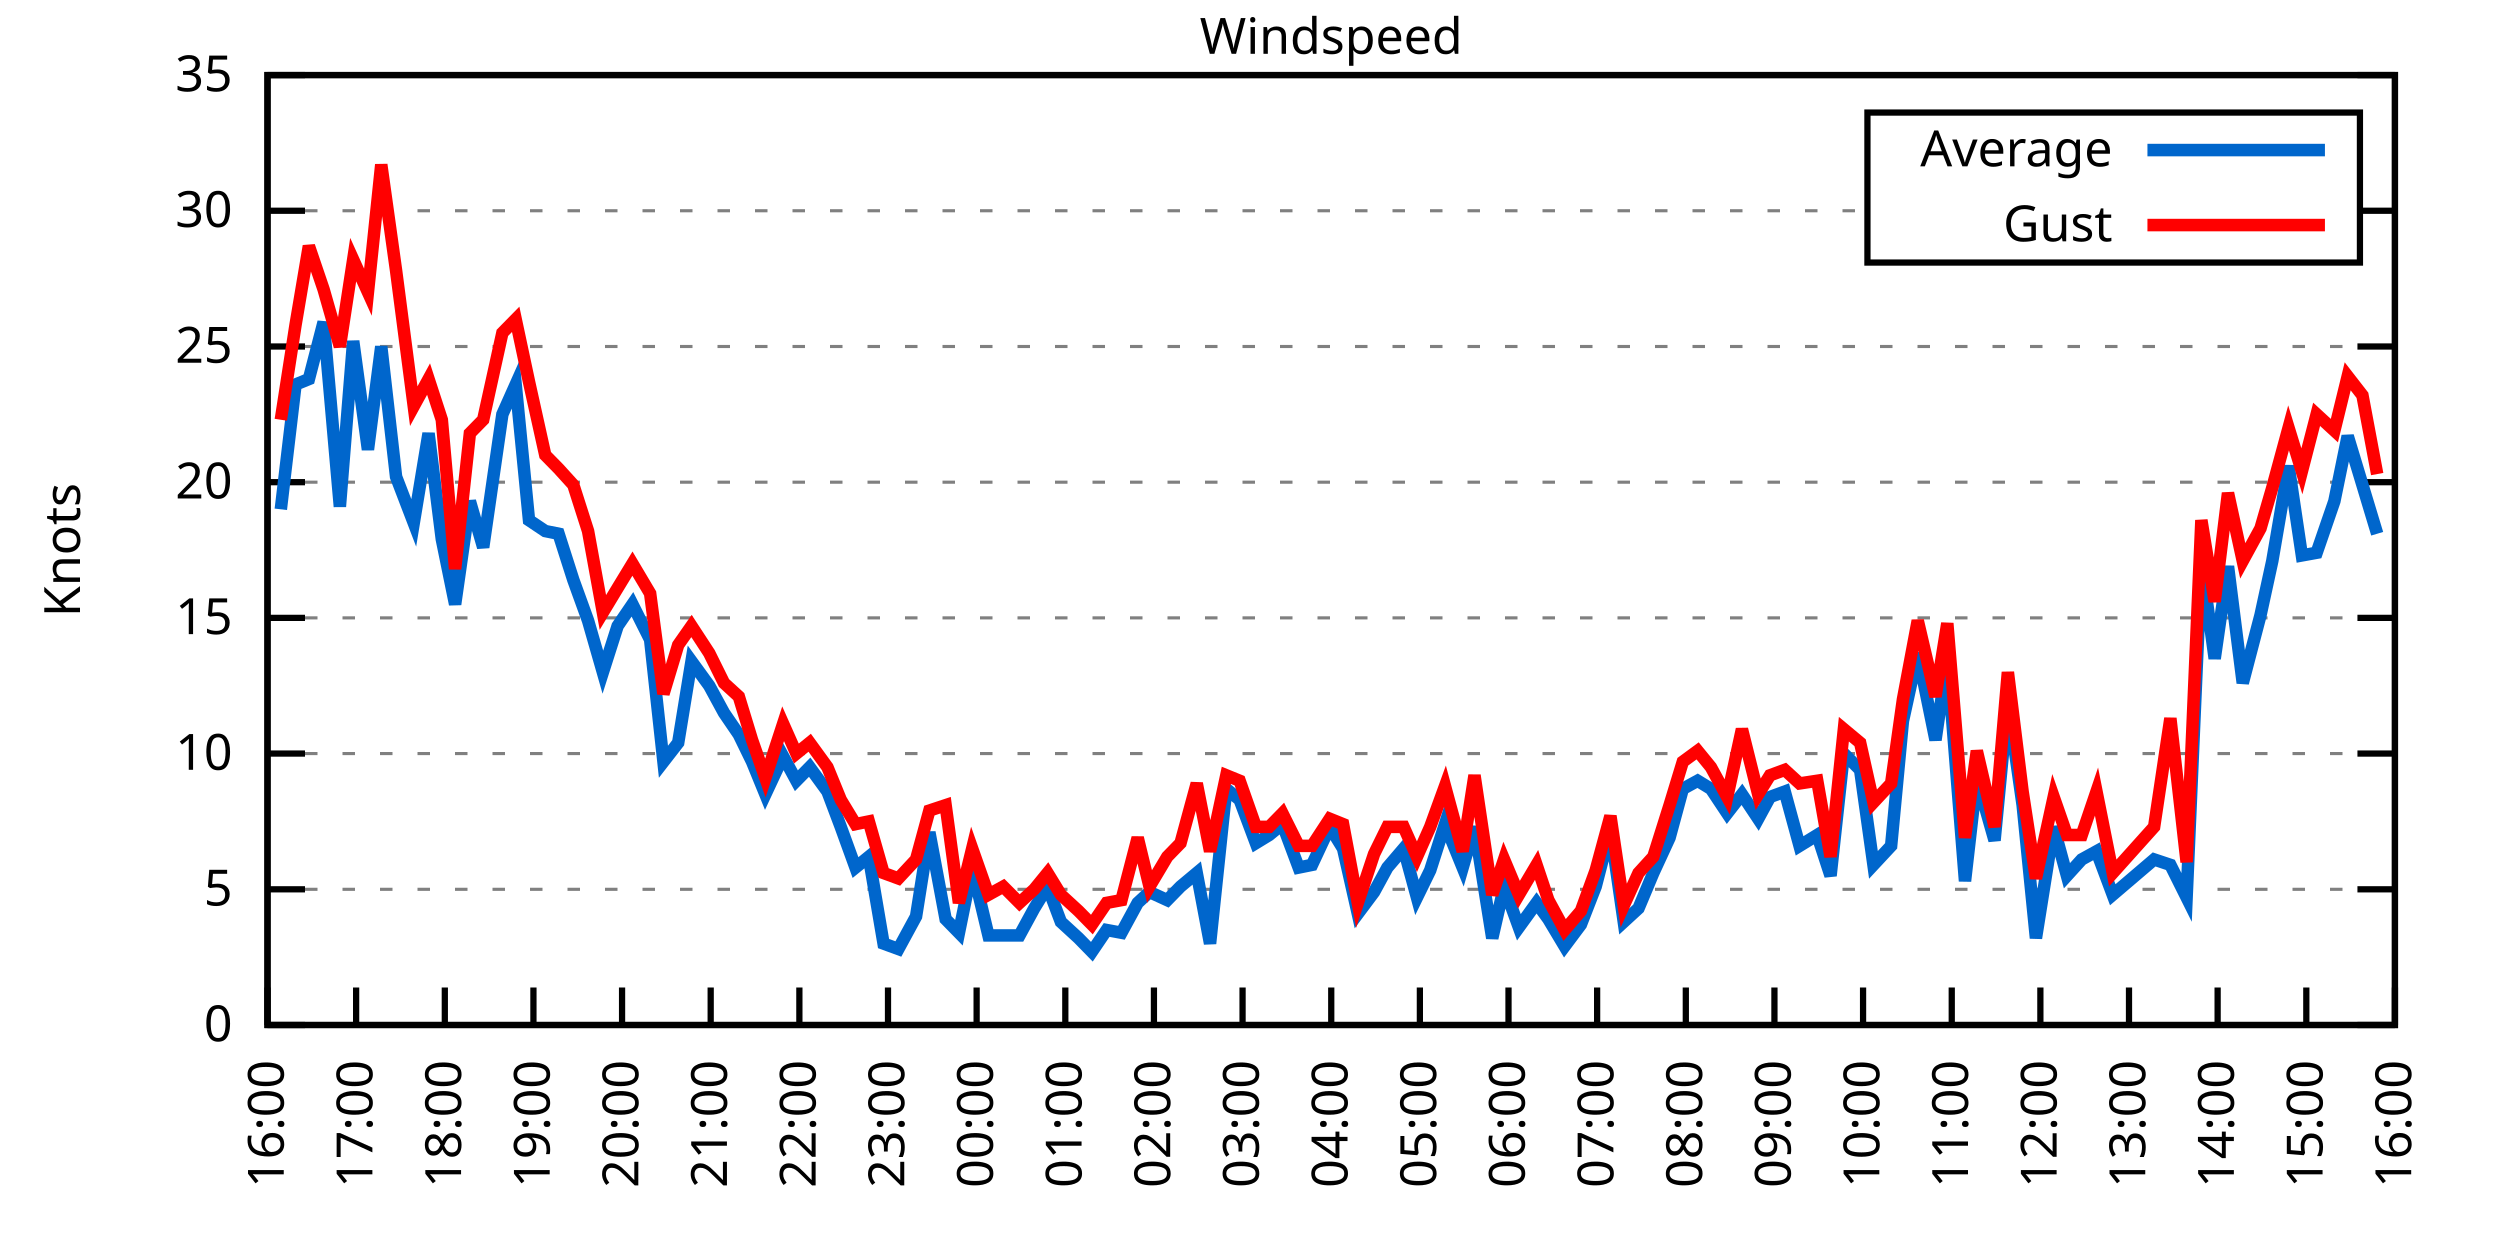
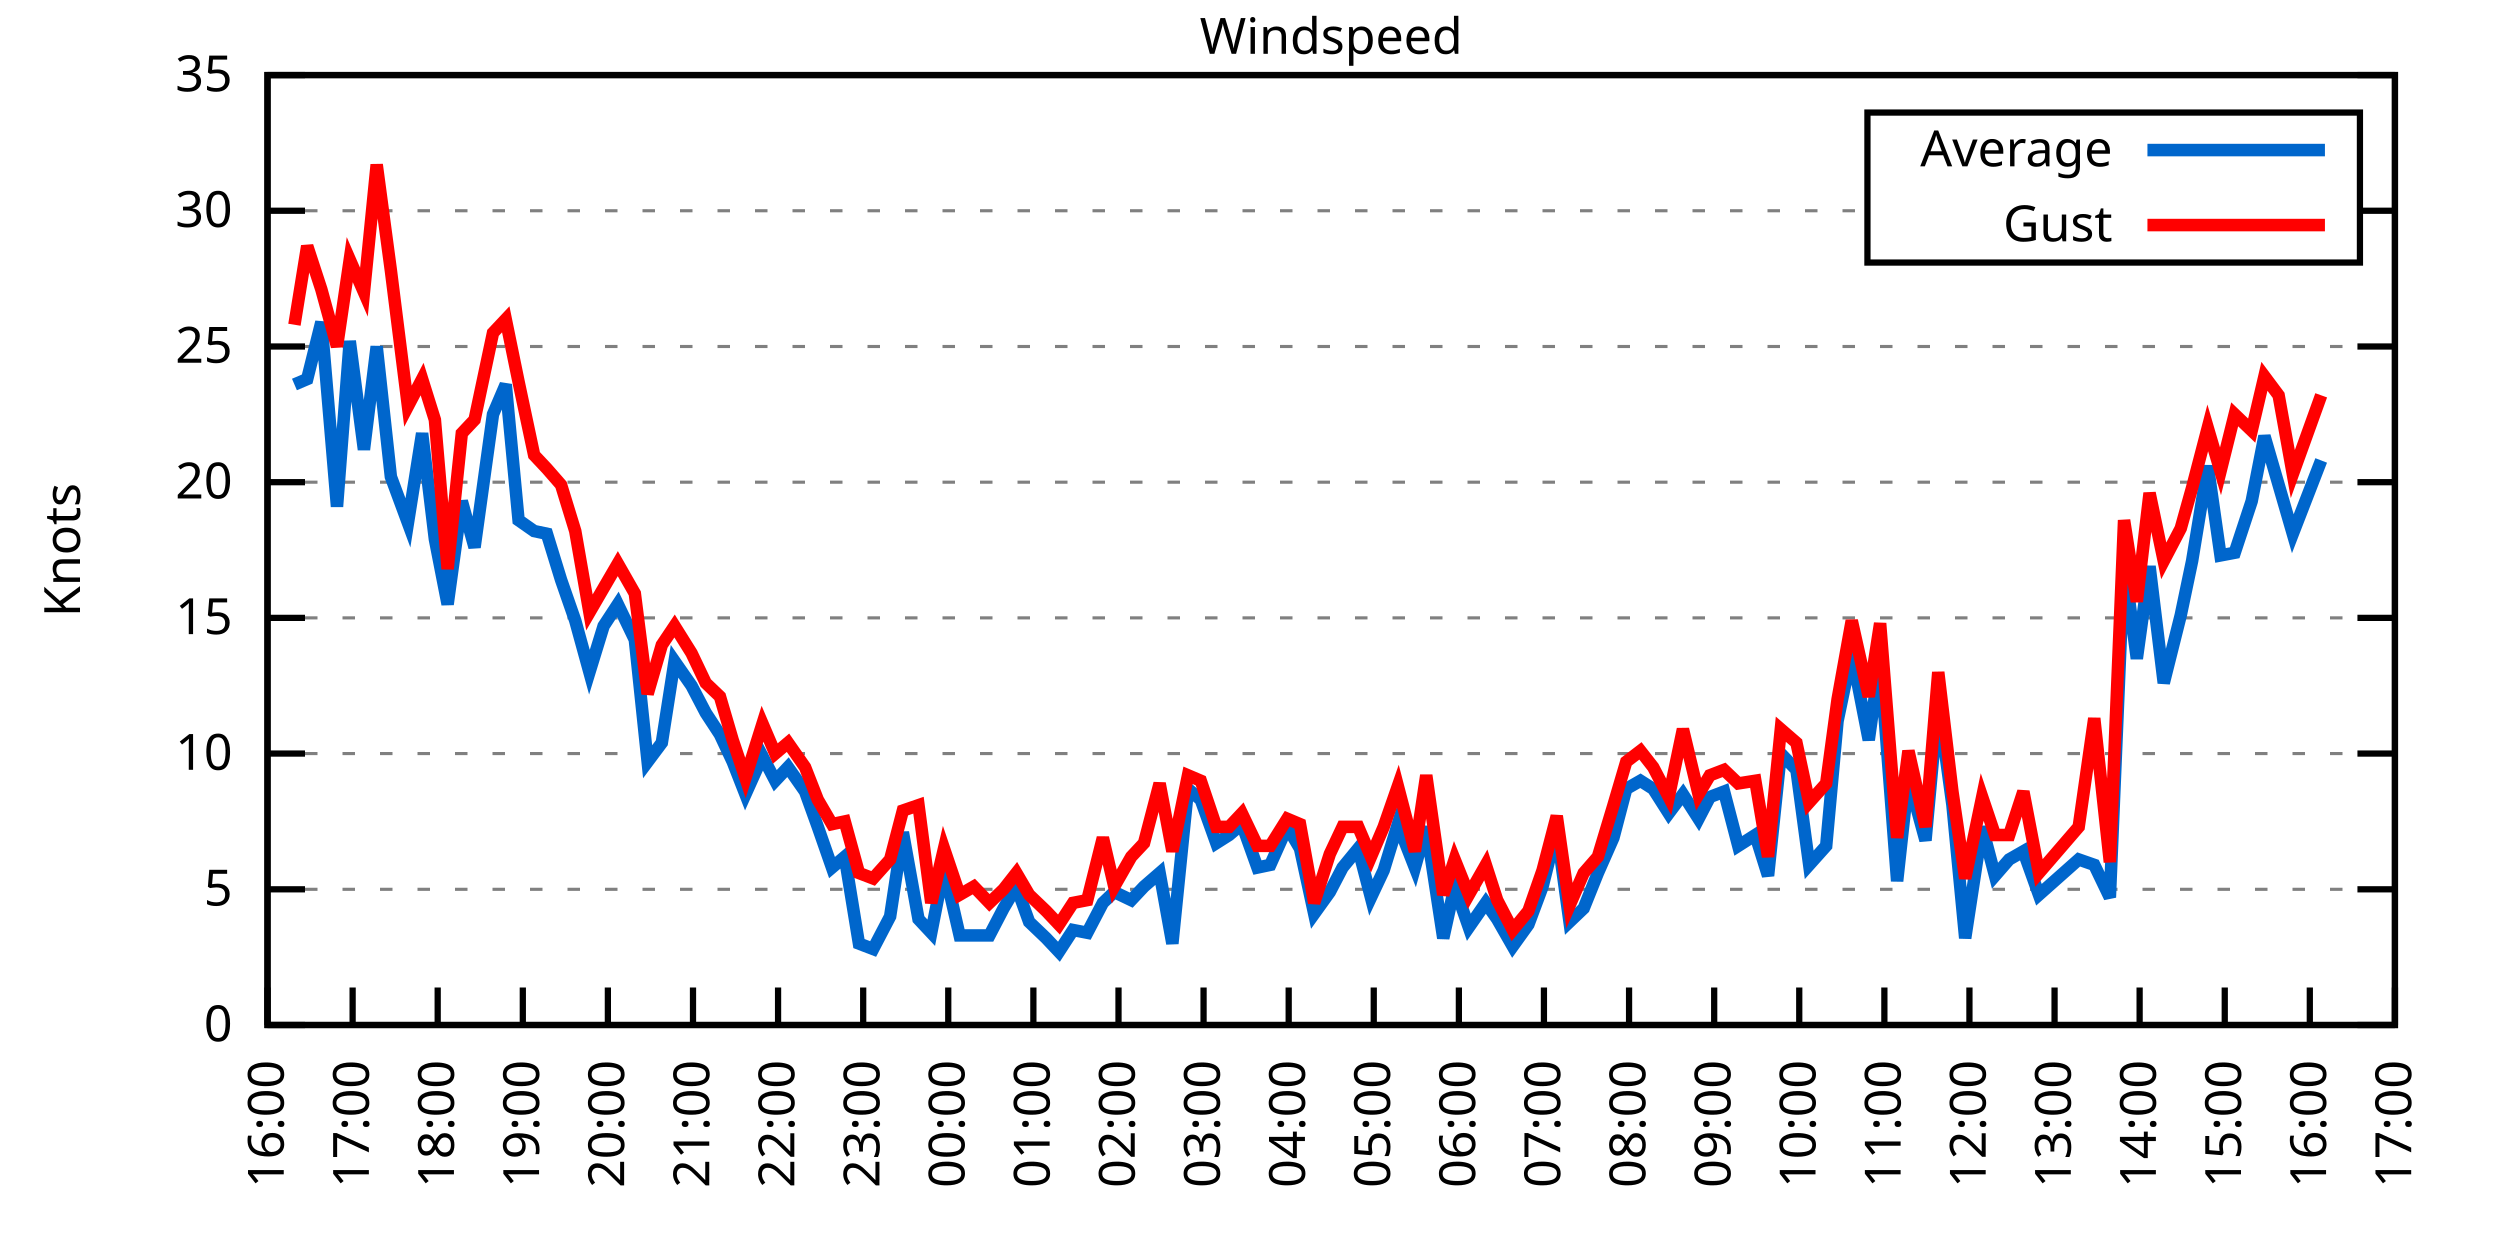
<svg xmlns="http://www.w3.org/2000/svg" xmlns:xlink="http://www.w3.org/1999/xlink" width="400" height="200" viewBox="0 0 400 200">
  <g id="gnuplot_canvas">
    <rect x="0" y="0" width="400" height="200" fill="none" />
    <defs>
      <circle id="gpDot" r="0.5" stroke-width="0.5" stroke="currentColor" />
      <path id="gpPt0" stroke-width="0.333" stroke="currentColor" d="M-1,0 h2 M0,-1 v2" />
      <path id="gpPt1" stroke-width="0.333" stroke="currentColor" d="M-1,-1 L1,1 M1,-1 L-1,1" />
      <path id="gpPt2" stroke-width="0.333" stroke="currentColor" d="M-1,0 L1,0 M0,-1 L0,1 M-1,-1 L1,1 M-1,1 L1,-1" />
      <rect id="gpPt3" stroke-width="0.333" stroke="currentColor" x="-1" y="-1" width="2" height="2" />
      <rect id="gpPt4" stroke-width="0.333" stroke="currentColor" fill="currentColor" x="-1" y="-1" width="2" height="2" />
      <circle id="gpPt5" stroke-width="0.333" stroke="currentColor" cx="0" cy="0" r="1" />
      <use xlink:href="#gpPt5" id="gpPt6" fill="currentColor" stroke="none" />
      <path id="gpPt7" stroke-width="0.333" stroke="currentColor" d="M0,-1.33 L-1.33,0.67 L1.33,0.67 z" />
      <use xlink:href="#gpPt7" id="gpPt8" fill="currentColor" stroke="none" />
      <use xlink:href="#gpPt7" id="gpPt9" stroke="currentColor" transform="rotate(180)" />
      <use xlink:href="#gpPt9" id="gpPt10" fill="currentColor" stroke="none" />
      <use xlink:href="#gpPt3" id="gpPt11" stroke="currentColor" transform="rotate(45)" />
      <use xlink:href="#gpPt11" id="gpPt12" fill="currentColor" stroke="none" />
      <path id="gpPt13" stroke-width="0.333" stroke="currentColor" d="M0,1.330 L1.265,0.411 L0.782,-1.067 L-0.782,-1.076 L-1.265,0.411 z" />
      <use xlink:href="#gpPt13" id="gpPt14" fill="currentColor" stroke="none" />
      <filter id="textbox" filterUnits="objectBoundingBox" x="0" y="0" height="1" width="1">
        <feFlood flood-color="white" flood-opacity="1" result="bgnd" />
        <feComposite in="SourceGraphic" in2="bgnd" operator="atop" />
      </filter>
      <filter id="greybox" filterUnits="objectBoundingBox" x="0" y="0" height="1" width="1">
        <feFlood flood-color="lightgrey" flood-opacity="1" result="grey" />
        <feComposite in="SourceGraphic" in2="grey" operator="atop" />
      </filter>
    </defs>
    <g fill="none" color="white" stroke="currentColor" stroke-width="1.00" stroke-linecap="butt" stroke-linejoin="miter">
</g>
    <g fill="none" color="black" stroke="currentColor" stroke-width="1.00" stroke-linecap="butt" stroke-linejoin="miter">
      <g stroke="none" shape-rendering="crispEdges">
        <polygon fill="rgb(255, 255, 255)" points="42.80,164.00 383.18,164.00 383.18,12.02 42.80,12.02 " />
      </g>
    </g>
    <g fill="none" color="black" stroke="currentColor" stroke-width="1.00" stroke-linecap="butt" stroke-linejoin="miter">
</g>
    <g fill="none" color="black" stroke="black" stroke-width="0.50" stroke-linecap="butt" stroke-linejoin="miter">
</g>
    <g fill="none" color="gray" stroke="currentColor" stroke-width="0.50" stroke-linecap="butt" stroke-linejoin="miter">
      <path stroke="gray" stroke-dasharray="2,4" class="gridline" d="M42.80,164.00 L383.19,164.00  " />
    </g>
    <g fill="none" color="gray" stroke="gray" stroke-width="1.00" stroke-linecap="butt" stroke-linejoin="miter">
</g>
    <g fill="none" color="black" stroke="currentColor" stroke-width="1.00" stroke-linecap="butt" stroke-linejoin="miter">
      <path stroke="black" d="M42.80,164.00 L48.80,164.00 M383.19,164.00 L377.19,164.00  " />
      <g transform="translate(37.20,166.60)" stroke="none" fill="black" font-family="Sans" font-size="8.00" text-anchor="end">
        <text>
          <tspan font-family="Sans"> 0</tspan>
        </text>
      </g>
    </g>
    <g fill="none" color="black" stroke="currentColor" stroke-width="1.00" stroke-linecap="butt" stroke-linejoin="miter">
</g>
    <g fill="none" color="black" stroke="black" stroke-width="0.50" stroke-linecap="butt" stroke-linejoin="miter">
</g>
    <g fill="none" color="gray" stroke="currentColor" stroke-width="0.50" stroke-linecap="butt" stroke-linejoin="miter">
      <path stroke="gray" stroke-dasharray="2,4" class="gridline" d="M42.80,142.29 L383.19,142.29  " />
    </g>
    <g fill="none" color="gray" stroke="gray" stroke-width="1.00" stroke-linecap="butt" stroke-linejoin="miter">
</g>
    <g fill="none" color="black" stroke="currentColor" stroke-width="1.00" stroke-linecap="butt" stroke-linejoin="miter">
      <path stroke="black" d="M42.80,142.29 L48.80,142.29 M383.19,142.29 L377.19,142.29  " />
      <g transform="translate(37.20,144.89)" stroke="none" fill="black" font-family="Sans" font-size="8.00" text-anchor="end">
        <text>
          <tspan font-family="Sans"> 5</tspan>
        </text>
      </g>
    </g>
    <g fill="none" color="black" stroke="currentColor" stroke-width="1.00" stroke-linecap="butt" stroke-linejoin="miter">
</g>
    <g fill="none" color="black" stroke="black" stroke-width="0.50" stroke-linecap="butt" stroke-linejoin="miter">
</g>
    <g fill="none" color="gray" stroke="currentColor" stroke-width="0.50" stroke-linecap="butt" stroke-linejoin="miter">
      <path stroke="gray" stroke-dasharray="2,4" class="gridline" d="M42.80,120.57 L383.19,120.57  " />
    </g>
    <g fill="none" color="gray" stroke="gray" stroke-width="1.00" stroke-linecap="butt" stroke-linejoin="miter">
</g>
    <g fill="none" color="black" stroke="currentColor" stroke-width="1.00" stroke-linecap="butt" stroke-linejoin="miter">
      <path stroke="black" d="M42.80,120.57 L48.80,120.57 M383.19,120.57 L377.19,120.57  " />
      <g transform="translate(37.20,123.17)" stroke="none" fill="black" font-family="Sans" font-size="8.00" text-anchor="end">
        <text>
          <tspan font-family="Sans"> 10</tspan>
        </text>
      </g>
    </g>
    <g fill="none" color="black" stroke="currentColor" stroke-width="1.00" stroke-linecap="butt" stroke-linejoin="miter">
</g>
    <g fill="none" color="black" stroke="black" stroke-width="0.50" stroke-linecap="butt" stroke-linejoin="miter">
</g>
    <g fill="none" color="gray" stroke="currentColor" stroke-width="0.50" stroke-linecap="butt" stroke-linejoin="miter">
      <path stroke="gray" stroke-dasharray="2,4" class="gridline" d="M42.80,98.86 L383.19,98.86  " />
    </g>
    <g fill="none" color="gray" stroke="gray" stroke-width="1.00" stroke-linecap="butt" stroke-linejoin="miter">
</g>
    <g fill="none" color="black" stroke="currentColor" stroke-width="1.00" stroke-linecap="butt" stroke-linejoin="miter">
      <path stroke="black" d="M42.80,98.86 L48.80,98.86 M383.19,98.86 L377.19,98.86  " />
      <g transform="translate(37.20,101.46)" stroke="none" fill="black" font-family="Sans" font-size="8.00" text-anchor="end">
        <text>
          <tspan font-family="Sans"> 15</tspan>
        </text>
      </g>
    </g>
    <g fill="none" color="black" stroke="currentColor" stroke-width="1.00" stroke-linecap="butt" stroke-linejoin="miter">
</g>
    <g fill="none" color="black" stroke="black" stroke-width="0.50" stroke-linecap="butt" stroke-linejoin="miter">
</g>
    <g fill="none" color="gray" stroke="currentColor" stroke-width="0.50" stroke-linecap="butt" stroke-linejoin="miter">
      <path stroke="gray" stroke-dasharray="2,4" class="gridline" d="M42.80,77.15 L383.19,77.15  " />
    </g>
    <g fill="none" color="gray" stroke="gray" stroke-width="1.00" stroke-linecap="butt" stroke-linejoin="miter">
</g>
    <g fill="none" color="black" stroke="currentColor" stroke-width="1.00" stroke-linecap="butt" stroke-linejoin="miter">
      <path stroke="black" d="M42.80,77.15 L48.80,77.15 M383.19,77.15 L377.19,77.15  " />
      <g transform="translate(37.20,79.75)" stroke="none" fill="black" font-family="Sans" font-size="8.00" text-anchor="end">
        <text>
          <tspan font-family="Sans"> 20</tspan>
        </text>
      </g>
    </g>
    <g fill="none" color="black" stroke="currentColor" stroke-width="1.00" stroke-linecap="butt" stroke-linejoin="miter">
</g>
    <g fill="none" color="black" stroke="black" stroke-width="0.50" stroke-linecap="butt" stroke-linejoin="miter">
</g>
    <g fill="none" color="gray" stroke="currentColor" stroke-width="0.50" stroke-linecap="butt" stroke-linejoin="miter">
      <path stroke="gray" stroke-dasharray="2,4" class="gridline" d="M42.80,55.44 L383.19,55.44  " />
    </g>
    <g fill="none" color="gray" stroke="gray" stroke-width="1.00" stroke-linecap="butt" stroke-linejoin="miter">
</g>
    <g fill="none" color="black" stroke="currentColor" stroke-width="1.00" stroke-linecap="butt" stroke-linejoin="miter">
      <path stroke="black" d="M42.80,55.44 L48.80,55.44 M383.19,55.44 L377.19,55.44  " />
      <g transform="translate(37.20,58.04)" stroke="none" fill="black" font-family="Sans" font-size="8.00" text-anchor="end">
        <text>
          <tspan font-family="Sans"> 25</tspan>
        </text>
      </g>
    </g>
    <g fill="none" color="black" stroke="currentColor" stroke-width="1.00" stroke-linecap="butt" stroke-linejoin="miter">
</g>
    <g fill="none" color="black" stroke="black" stroke-width="0.50" stroke-linecap="butt" stroke-linejoin="miter">
</g>
    <g fill="none" color="gray" stroke="currentColor" stroke-width="0.50" stroke-linecap="butt" stroke-linejoin="miter">
      <path stroke="gray" stroke-dasharray="2,4" class="gridline" d="M42.80,33.72 L298.79,33.72 M377.59,33.72 L383.19,33.72  " />
    </g>
    <g fill="none" color="gray" stroke="gray" stroke-width="1.00" stroke-linecap="butt" stroke-linejoin="miter">
</g>
    <g fill="none" color="black" stroke="currentColor" stroke-width="1.00" stroke-linecap="butt" stroke-linejoin="miter">
      <path stroke="black" d="M42.80,33.72 L48.80,33.72 M383.19,33.72 L377.19,33.72  " />
      <g transform="translate(37.20,36.32)" stroke="none" fill="black" font-family="Sans" font-size="8.00" text-anchor="end">
        <text>
          <tspan font-family="Sans"> 30</tspan>
        </text>
      </g>
    </g>
    <g fill="none" color="black" stroke="currentColor" stroke-width="1.00" stroke-linecap="butt" stroke-linejoin="miter">
</g>
    <g fill="none" color="black" stroke="black" stroke-width="0.50" stroke-linecap="butt" stroke-linejoin="miter">
</g>
    <g fill="none" color="gray" stroke="currentColor" stroke-width="0.50" stroke-linecap="butt" stroke-linejoin="miter">
      <path stroke="gray" stroke-dasharray="2,4" class="gridline" d="M42.80,12.01 L383.19,12.01  " />
    </g>
    <g fill="none" color="gray" stroke="gray" stroke-width="1.00" stroke-linecap="butt" stroke-linejoin="miter">
</g>
    <g fill="none" color="black" stroke="currentColor" stroke-width="1.00" stroke-linecap="butt" stroke-linejoin="miter">
      <path stroke="black" d="M42.80,12.01 L48.80,12.01 M383.19,12.01 L377.19,12.01  " />
      <g transform="translate(37.20,14.61)" stroke="none" fill="black" font-family="Sans" font-size="8.00" text-anchor="end">
        <text>
          <tspan font-family="Sans"> 35</tspan>
        </text>
      </g>
    </g>
    <g fill="none" color="black" stroke="currentColor" stroke-width="1.00" stroke-linecap="butt" stroke-linejoin="miter">
      <path stroke="black" d="M42.80,164.00 L42.80,158.00  " />
      <g transform="translate(45.40,169.60) rotate(270.00)" stroke="none" fill="black" font-family="Sans" font-size="8.00" text-anchor="end">
        <text>
          <tspan font-family="Sans">16:00</tspan>
        </text>
      </g>
    </g>
    <g fill="none" color="black" stroke="currentColor" stroke-width="1.00" stroke-linecap="butt" stroke-linejoin="miter">
-       <path stroke="black" d="M56.98,164.00 L56.98,158.00  " />
-       <g transform="translate(59.58,169.60) rotate(270.00)" stroke="none" fill="black" font-family="Sans" font-size="8.00" text-anchor="end">
+       <path stroke="black" d="M56.42,164.00 L56.42,158.00  " />
+       <g transform="translate(59.02,169.60) rotate(270.00)" stroke="none" fill="black" font-family="Sans" font-size="8.00" text-anchor="end">
        <text>
          <tspan font-family="Sans">17:00</tspan>
        </text>
      </g>
    </g>
    <g fill="none" color="black" stroke="currentColor" stroke-width="1.00" stroke-linecap="butt" stroke-linejoin="miter">
-       <path stroke="black" d="M71.17,164.00 L71.17,158.00  " />
-       <g transform="translate(73.77,169.60) rotate(270.00)" stroke="none" fill="black" font-family="Sans" font-size="8.00" text-anchor="end">
+       <path stroke="black" d="M70.03,164.00 L70.03,158.00  " />
+       <g transform="translate(72.63,169.60) rotate(270.00)" stroke="none" fill="black" font-family="Sans" font-size="8.00" text-anchor="end">
        <text>
          <tspan font-family="Sans">18:00</tspan>
        </text>
      </g>
    </g>
    <g fill="none" color="black" stroke="currentColor" stroke-width="1.00" stroke-linecap="butt" stroke-linejoin="miter">
-       <path stroke="black" d="M85.35,164.00 L85.35,158.00  " />
-       <g transform="translate(87.95,169.60) rotate(270.00)" stroke="none" fill="black" font-family="Sans" font-size="8.00" text-anchor="end">
+       <path stroke="black" d="M83.65,164.00 L83.65,158.00  " />
+       <g transform="translate(86.25,169.60) rotate(270.00)" stroke="none" fill="black" font-family="Sans" font-size="8.00" text-anchor="end">
        <text>
          <tspan font-family="Sans">19:00</tspan>
        </text>
      </g>
    </g>
    <g fill="none" color="black" stroke="currentColor" stroke-width="1.00" stroke-linecap="butt" stroke-linejoin="miter">
-       <path stroke="black" d="M99.53,164.00 L99.53,158.00  " />
-       <g transform="translate(102.13,169.60) rotate(270.00)" stroke="none" fill="black" font-family="Sans" font-size="8.00" text-anchor="end">
+       <path stroke="black" d="M97.26,164.00 L97.26,158.00  " />
+       <g transform="translate(99.86,169.60) rotate(270.00)" stroke="none" fill="black" font-family="Sans" font-size="8.00" text-anchor="end">
        <text>
          <tspan font-family="Sans">20:00</tspan>
        </text>
      </g>
    </g>
    <g fill="none" color="black" stroke="currentColor" stroke-width="1.00" stroke-linecap="butt" stroke-linejoin="miter">
-       <path stroke="black" d="M113.71,164.00 L113.71,158.00  " />
-       <g transform="translate(116.31,169.60) rotate(270.00)" stroke="none" fill="black" font-family="Sans" font-size="8.00" text-anchor="end">
+       <path stroke="black" d="M110.88,164.00 L110.88,158.00  " />
+       <g transform="translate(113.48,169.60) rotate(270.00)" stroke="none" fill="black" font-family="Sans" font-size="8.00" text-anchor="end">
        <text>
          <tspan font-family="Sans">21:00</tspan>
        </text>
      </g>
    </g>
    <g fill="none" color="black" stroke="currentColor" stroke-width="1.00" stroke-linecap="butt" stroke-linejoin="miter">
-       <path stroke="black" d="M127.90,164.00 L127.90,158.00  " />
-       <g transform="translate(130.50,169.60) rotate(270.00)" stroke="none" fill="black" font-family="Sans" font-size="8.00" text-anchor="end">
+       <path stroke="black" d="M124.49,164.00 L124.49,158.00  " />
+       <g transform="translate(127.09,169.60) rotate(270.00)" stroke="none" fill="black" font-family="Sans" font-size="8.00" text-anchor="end">
        <text>
          <tspan font-family="Sans">22:00</tspan>
        </text>
      </g>
    </g>
    <g fill="none" color="black" stroke="currentColor" stroke-width="1.00" stroke-linecap="butt" stroke-linejoin="miter">
-       <path stroke="black" d="M142.08,164.00 L142.08,158.00  " />
-       <g transform="translate(144.68,169.60) rotate(270.00)" stroke="none" fill="black" font-family="Sans" font-size="8.00" text-anchor="end">
+       <path stroke="black" d="M138.11,164.00 L138.11,158.00  " />
+       <g transform="translate(140.71,169.60) rotate(270.00)" stroke="none" fill="black" font-family="Sans" font-size="8.00" text-anchor="end">
        <text>
          <tspan font-family="Sans">23:00</tspan>
        </text>
      </g>
    </g>
    <g fill="none" color="black" stroke="currentColor" stroke-width="1.00" stroke-linecap="butt" stroke-linejoin="miter">
-       <path stroke="black" d="M156.26,164.00 L156.26,158.00  " />
-       <g transform="translate(158.86,169.60) rotate(270.00)" stroke="none" fill="black" font-family="Sans" font-size="8.00" text-anchor="end">
+       <path stroke="black" d="M151.72,164.00 L151.72,158.00  " />
+       <g transform="translate(154.32,169.60) rotate(270.00)" stroke="none" fill="black" font-family="Sans" font-size="8.00" text-anchor="end">
        <text>
          <tspan font-family="Sans">00:00</tspan>
        </text>
      </g>
    </g>
    <g fill="none" color="black" stroke="currentColor" stroke-width="1.00" stroke-linecap="butt" stroke-linejoin="miter">
-       <path stroke="black" d="M170.45,164.00 L170.45,158.00  " />
-       <g transform="translate(173.05,169.60) rotate(270.00)" stroke="none" fill="black" font-family="Sans" font-size="8.00" text-anchor="end">
+       <path stroke="black" d="M165.34,164.00 L165.34,158.00  " />
+       <g transform="translate(167.94,169.60) rotate(270.00)" stroke="none" fill="black" font-family="Sans" font-size="8.00" text-anchor="end">
        <text>
          <tspan font-family="Sans">01:00</tspan>
        </text>
      </g>
    </g>
    <g fill="none" color="black" stroke="currentColor" stroke-width="1.00" stroke-linecap="butt" stroke-linejoin="miter">
-       <path stroke="black" d="M184.63,164.00 L184.63,158.00  " />
-       <g transform="translate(187.23,169.60) rotate(270.00)" stroke="none" fill="black" font-family="Sans" font-size="8.00" text-anchor="end">
+       <path stroke="black" d="M178.96,164.00 L178.96,158.00  " />
+       <g transform="translate(181.56,169.60) rotate(270.00)" stroke="none" fill="black" font-family="Sans" font-size="8.00" text-anchor="end">
        <text>
          <tspan font-family="Sans">02:00</tspan>
        </text>
      </g>
    </g>
    <g fill="none" color="black" stroke="currentColor" stroke-width="1.00" stroke-linecap="butt" stroke-linejoin="miter">
-       <path stroke="black" d="M198.81,164.00 L198.81,158.00  " />
-       <g transform="translate(201.41,169.60) rotate(270.00)" stroke="none" fill="black" font-family="Sans" font-size="8.00" text-anchor="end">
+       <path stroke="black" d="M192.57,164.00 L192.57,158.00  " />
+       <g transform="translate(195.17,169.60) rotate(270.00)" stroke="none" fill="black" font-family="Sans" font-size="8.00" text-anchor="end">
        <text>
          <tspan font-family="Sans">03:00</tspan>
        </text>
      </g>
    </g>
    <g fill="none" color="black" stroke="currentColor" stroke-width="1.00" stroke-linecap="butt" stroke-linejoin="miter">
-       <path stroke="black" d="M213.00,164.00 L213.00,158.00  " />
-       <g transform="translate(215.60,169.60) rotate(270.00)" stroke="none" fill="black" font-family="Sans" font-size="8.00" text-anchor="end">
+       <path stroke="black" d="M206.19,164.00 L206.19,158.00  " />
+       <g transform="translate(208.79,169.60) rotate(270.00)" stroke="none" fill="black" font-family="Sans" font-size="8.00" text-anchor="end">
        <text>
          <tspan font-family="Sans">04:00</tspan>
        </text>
      </g>
    </g>
    <g fill="none" color="black" stroke="currentColor" stroke-width="1.00" stroke-linecap="butt" stroke-linejoin="miter">
-       <path stroke="black" d="M227.18,164.00 L227.18,158.00  " />
-       <g transform="translate(229.78,169.60) rotate(270.00)" stroke="none" fill="black" font-family="Sans" font-size="8.00" text-anchor="end">
+       <path stroke="black" d="M219.80,164.00 L219.80,158.00  " />
+       <g transform="translate(222.40,169.60) rotate(270.00)" stroke="none" fill="black" font-family="Sans" font-size="8.00" text-anchor="end">
        <text>
          <tspan font-family="Sans">05:00</tspan>
        </text>
      </g>
    </g>
    <g fill="none" color="black" stroke="currentColor" stroke-width="1.00" stroke-linecap="butt" stroke-linejoin="miter">
-       <path stroke="black" d="M241.36,164.00 L241.36,158.00  " />
-       <g transform="translate(243.96,169.60) rotate(270.00)" stroke="none" fill="black" font-family="Sans" font-size="8.00" text-anchor="end">
+       <path stroke="black" d="M233.42,164.00 L233.42,158.00  " />
+       <g transform="translate(236.02,169.60) rotate(270.00)" stroke="none" fill="black" font-family="Sans" font-size="8.00" text-anchor="end">
        <text>
          <tspan font-family="Sans">06:00</tspan>
        </text>
      </g>
    </g>
    <g fill="none" color="black" stroke="currentColor" stroke-width="1.00" stroke-linecap="butt" stroke-linejoin="miter">
-       <path stroke="black" d="M255.54,164.00 L255.54,158.00  " />
-       <g transform="translate(258.14,169.60) rotate(270.00)" stroke="none" fill="black" font-family="Sans" font-size="8.00" text-anchor="end">
+       <path stroke="black" d="M247.03,164.00 L247.03,158.00  " />
+       <g transform="translate(249.63,169.60) rotate(270.00)" stroke="none" fill="black" font-family="Sans" font-size="8.00" text-anchor="end">
        <text>
          <tspan font-family="Sans">07:00</tspan>
        </text>
      </g>
    </g>
    <g fill="none" color="black" stroke="currentColor" stroke-width="1.00" stroke-linecap="butt" stroke-linejoin="miter">
-       <path stroke="black" d="M269.73,164.00 L269.73,158.00  " />
-       <g transform="translate(272.33,169.60) rotate(270.00)" stroke="none" fill="black" font-family="Sans" font-size="8.00" text-anchor="end">
+       <path stroke="black" d="M260.65,164.00 L260.65,158.00  " />
+       <g transform="translate(263.25,169.60) rotate(270.00)" stroke="none" fill="black" font-family="Sans" font-size="8.00" text-anchor="end">
        <text>
          <tspan font-family="Sans">08:00</tspan>
        </text>
      </g>
    </g>
    <g fill="none" color="black" stroke="currentColor" stroke-width="1.00" stroke-linecap="butt" stroke-linejoin="miter">
-       <path stroke="black" d="M283.91,164.00 L283.91,158.00  " />
-       <g transform="translate(286.51,169.60) rotate(270.00)" stroke="none" fill="black" font-family="Sans" font-size="8.00" text-anchor="end">
+       <path stroke="black" d="M274.27,164.00 L274.27,158.00  " />
+       <g transform="translate(276.87,169.60) rotate(270.00)" stroke="none" fill="black" font-family="Sans" font-size="8.00" text-anchor="end">
        <text>
          <tspan font-family="Sans">09:00</tspan>
        </text>
      </g>
    </g>
    <g fill="none" color="black" stroke="currentColor" stroke-width="1.00" stroke-linecap="butt" stroke-linejoin="miter">
-       <path stroke="black" d="M298.09,164.00 L298.09,158.00  " />
-       <g transform="translate(300.69,169.60) rotate(270.00)" stroke="none" fill="black" font-family="Sans" font-size="8.00" text-anchor="end">
+       <path stroke="black" d="M287.88,164.00 L287.88,158.00  " />
+       <g transform="translate(290.48,169.60) rotate(270.00)" stroke="none" fill="black" font-family="Sans" font-size="8.00" text-anchor="end">
        <text>
          <tspan font-family="Sans">10:00</tspan>
        </text>
      </g>
    </g>
    <g fill="none" color="black" stroke="currentColor" stroke-width="1.00" stroke-linecap="butt" stroke-linejoin="miter">
-       <path stroke="black" d="M312.28,164.00 L312.28,158.00  " />
-       <g transform="translate(314.88,169.60) rotate(270.00)" stroke="none" fill="black" font-family="Sans" font-size="8.00" text-anchor="end">
+       <path stroke="black" d="M301.50,164.00 L301.50,158.00  " />
+       <g transform="translate(304.10,169.60) rotate(270.00)" stroke="none" fill="black" font-family="Sans" font-size="8.00" text-anchor="end">
        <text>
          <tspan font-family="Sans">11:00</tspan>
        </text>
      </g>
    </g>
    <g fill="none" color="black" stroke="currentColor" stroke-width="1.00" stroke-linecap="butt" stroke-linejoin="miter">
-       <path stroke="black" d="M326.46,164.00 L326.46,158.00  " />
-       <g transform="translate(329.06,169.60) rotate(270.00)" stroke="none" fill="black" font-family="Sans" font-size="8.00" text-anchor="end">
+       <path stroke="black" d="M315.11,164.00 L315.11,158.00  " />
+       <g transform="translate(317.71,169.60) rotate(270.00)" stroke="none" fill="black" font-family="Sans" font-size="8.00" text-anchor="end">
        <text>
          <tspan font-family="Sans">12:00</tspan>
        </text>
      </g>
    </g>
    <g fill="none" color="black" stroke="currentColor" stroke-width="1.00" stroke-linecap="butt" stroke-linejoin="miter">
-       <path stroke="black" d="M340.64,164.00 L340.64,158.00  " />
-       <g transform="translate(343.24,169.60) rotate(270.00)" stroke="none" fill="black" font-family="Sans" font-size="8.00" text-anchor="end">
+       <path stroke="black" d="M328.73,164.00 L328.73,158.00  " />
+       <g transform="translate(331.33,169.60) rotate(270.00)" stroke="none" fill="black" font-family="Sans" font-size="8.00" text-anchor="end">
        <text>
          <tspan font-family="Sans">13:00</tspan>
        </text>
      </g>
    </g>
    <g fill="none" color="black" stroke="currentColor" stroke-width="1.00" stroke-linecap="butt" stroke-linejoin="miter">
-       <path stroke="black" d="M354.82,164.00 L354.82,158.00  " />
-       <g transform="translate(357.42,169.60) rotate(270.00)" stroke="none" fill="black" font-family="Sans" font-size="8.00" text-anchor="end">
+       <path stroke="black" d="M342.34,164.00 L342.34,158.00  " />
+       <g transform="translate(344.94,169.60) rotate(270.00)" stroke="none" fill="black" font-family="Sans" font-size="8.00" text-anchor="end">
        <text>
          <tspan font-family="Sans">14:00</tspan>
        </text>
      </g>
    </g>
    <g fill="none" color="black" stroke="currentColor" stroke-width="1.00" stroke-linecap="butt" stroke-linejoin="miter">
-       <path stroke="black" d="M369.01,164.00 L369.01,158.00  " />
-       <g transform="translate(371.61,169.60) rotate(270.00)" stroke="none" fill="black" font-family="Sans" font-size="8.00" text-anchor="end">
+       <path stroke="black" d="M355.96,164.00 L355.96,158.00  " />
+       <g transform="translate(358.56,169.60) rotate(270.00)" stroke="none" fill="black" font-family="Sans" font-size="8.00" text-anchor="end">
        <text>
          <tspan font-family="Sans">15:00</tspan>
+         </text>
+       </g>
+     </g>
+     <g fill="none" color="black" stroke="currentColor" stroke-width="1.00" stroke-linecap="butt" stroke-linejoin="miter">
+       <path stroke="black" d="M369.57,164.00 L369.57,158.00  " />
+       <g transform="translate(372.17,169.60) rotate(270.00)" stroke="none" fill="black" font-family="Sans" font-size="8.00" text-anchor="end">
+         <text>
+           <tspan font-family="Sans">16:00</tspan>
        </text>
      </g>
    </g>
    <g fill="none" color="black" stroke="currentColor" stroke-width="1.00" stroke-linecap="butt" stroke-linejoin="miter">
      <path stroke="black" d="M383.19,164.00 L383.19,158.00  " />
      <g transform="translate(385.79,169.60) rotate(270.00)" stroke="none" fill="black" font-family="Sans" font-size="8.00" text-anchor="end">
        <text>
-           <tspan font-family="Sans">16:00</tspan>
+           <tspan font-family="Sans">17:00</tspan>
        </text>
      </g>
    </g>
    <g fill="none" color="black" stroke="currentColor" stroke-width="1.00" stroke-linecap="butt" stroke-linejoin="miter">
</g>
    <g fill="none" color="black" stroke="currentColor" stroke-width="1.00" stroke-linecap="butt" stroke-linejoin="miter">
      <path stroke="black" d="M42.80,12.01 L42.80,164.00 L383.19,164.00 L383.19,12.01 L42.80,12.01 Z  " />
    </g>
    <g fill="none" color="black" stroke="currentColor" stroke-width="1.00" stroke-linecap="butt" stroke-linejoin="miter">
</g>
    <g fill="none" color="black" stroke="currentColor" stroke-width="1.00" stroke-linecap="butt" stroke-linejoin="miter">
      <path stroke="black" d="M298.79,42.01 L298.79,18.01 L377.59,18.01 L377.59,42.01 L298.79,42.01 Z  " />
    </g>
    <g id="Windspeed_plot_1">
      <g fill="none" color="white" stroke="black" stroke-width="2.00" stroke-linecap="butt" stroke-linejoin="miter">
</g>
      <g fill="none" color="black" stroke="currentColor" stroke-width="2.00" stroke-linecap="butt" stroke-linejoin="miter">
        <g transform="translate(337.99,26.61)" stroke="none" fill="black" font-family="Sans" font-size="8.00" text-anchor="end">
          <text>
            <tspan font-family="Sans">Average</tspan>
          </text>
        </g>
      </g>
      <g fill="none" color="black" stroke="currentColor" stroke-width="2.00" stroke-linecap="butt" stroke-linejoin="miter">
-         <path stroke="rgb(  0, 102, 204)" d="M343.59,24.01 L371.99,24.01 M44.93,81.49 L47.29,61.52 L49.42,60.65 L51.78,51.53 L54.38,81.06 L56.51,54.57   L58.87,71.94 L61.00,55.44 L63.37,76.28 L66.20,83.66 L68.57,69.33 L70.69,86.27 L72.82,96.69 L75.18,80.19   L77.31,87.57 L80.38,66.29 L82.51,61.52 L84.64,83.23 L87.24,84.97 L89.37,85.40 L91.73,92.78 L94.09,99.30   L96.46,107.55 L98.82,100.16 L101.19,96.69 L104.02,102.34 L106.15,121.88 L108.51,118.84 L110.64,105.81 L113.48,109.72   L115.84,114.06 L118.21,117.53 L120.33,121.88 L122.46,127.09 L125.30,121.01 L127.42,124.92 L129.55,122.75 L132.39,126.65   L134.52,132.30 L136.88,138.81 L139.01,137.08 L141.37,150.97 L143.74,151.84 L146.57,146.63 L148.70,133.17 L151.30,147.06   L153.43,149.24 L155.55,138.81 L158.15,149.67 L160.52,149.67 L163.12,149.67 L165.48,145.33 L167.61,141.85 L169.74,147.50   L172.57,150.10 L174.70,152.28 L177.06,148.80 L179.43,149.24 L182.03,144.46 L183.92,142.72 L186.76,144.02 L188.88,141.85   L191.48,139.68 L193.61,150.97 L196.21,126.22 L198.34,127.96 L200.94,134.90 L203.07,133.60 L205.19,131.86 L207.79,138.81   L209.92,138.38 L212.76,132.30 L214.89,135.77 L217.25,146.20 L219.85,142.72 L221.98,138.81 L224.58,135.77 L226.71,143.59   L228.83,139.25 L231.20,131.86 L234.03,138.81 L235.92,132.30 L238.76,150.10 L240.65,141.85 L243.02,148.37 L245.85,144.46   L247.74,147.06 L250.34,151.41 L252.94,147.93 L255.31,141.85 L257.67,132.73 L259.80,147.50 L262.16,145.33 L264.53,139.68   L267.13,134.04 L269.25,126.22 L271.62,124.92 L273.75,126.22 L276.35,130.13 L278.71,127.09 L281.31,131.00 L283.20,127.52   L285.56,126.65 L287.93,135.34 L290.76,133.60 L292.89,140.12 L295.02,120.57 L297.62,123.18 L299.75,138.38 L302.58,135.34   L304.47,115.36 L306.84,104.51 L309.68,118.40 L311.57,105.38 L314.40,140.98 L316.29,124.48 L319.13,134.47 L321.26,112.32   L323.62,128.83 L325.75,150.10 L328.59,132.30 L330.71,140.12 L333.08,137.51 L335.44,136.21 L338.04,143.16 L344.66,137.51   L347.26,138.38 L349.86,143.59 L352.22,89.74 L354.35,105.38 L356.48,90.61 L358.84,109.28 L361.68,98.43 L363.57,89.74   L366.17,74.54 L368.30,88.87 L370.66,88.44 L373.50,80.19 L375.63,69.77 L377.99,77.58 L380.35,85.40  " />
+         <path stroke="rgb(  0, 102, 204)" d="M343.59,24.01 L371.99,24.01 M47.11,61.52 L49.15,60.65 L51.42,51.53 L53.92,81.06 L55.96,54.57 L58.23,71.94   L60.27,55.44 L62.54,76.28 L65.27,83.66 L67.54,69.33 L69.58,86.27 L71.62,96.69 L73.89,80.19 L75.93,87.57   L78.88,66.29 L80.92,61.52 L82.97,83.23 L85.46,84.97 L87.50,85.40 L89.77,92.78 L92.04,99.30 L94.31,107.55   L96.58,100.16 L98.85,96.69 L101.57,102.34 L103.62,121.88 L105.89,118.84 L107.93,105.81 L110.65,109.72 L112.92,114.06   L115.19,117.53 L117.23,121.88 L119.27,127.09 L122.00,121.01 L124.04,124.92 L126.08,122.75 L128.81,126.65 L130.85,132.30   L133.12,138.81 L135.16,137.08 L137.43,150.97 L139.70,151.84 L142.42,146.63 L144.46,133.17 L146.96,147.06 L149.00,149.24   L151.04,138.81 L153.54,149.67 L155.81,149.67 L158.31,149.67 L160.57,145.33 L162.62,141.85 L164.66,147.50 L167.38,150.10   L169.43,152.28 L171.69,148.80 L173.96,149.24 L176.46,144.46 L178.28,142.72 L181.00,144.02 L183.04,141.85 L185.54,139.68   L187.58,150.97 L190.08,126.22 L192.12,127.96 L194.61,134.90 L196.66,133.60 L198.70,131.86 L201.19,138.81 L203.24,138.38   L205.96,132.30 L208.00,135.77 L210.27,146.20 L212.77,142.72 L214.81,138.81 L217.31,135.77 L219.35,143.59 L221.39,139.25   L223.66,131.86 L226.38,138.81 L228.20,132.30 L230.92,150.10 L232.74,141.85 L235.01,148.37 L237.73,144.46 L239.55,147.06   L242.04,151.41 L244.54,147.93 L246.81,141.85 L249.08,132.73 L251.12,147.50 L253.39,145.33 L255.66,139.68 L258.15,134.04   L260.20,126.22 L262.47,124.92 L264.51,126.22 L267.00,130.13 L269.27,127.09 L271.77,131.00 L273.58,127.52 L275.85,126.65   L278.12,135.34 L280.85,133.60 L282.89,140.12 L284.93,120.57 L287.43,123.18 L289.47,138.38 L292.19,135.34 L294.01,115.36   L296.28,104.51 L299.00,118.40 L300.82,105.38 L303.54,140.98 L305.35,124.48 L308.08,134.47 L310.12,112.32 L312.39,128.83   L314.43,150.10 L317.15,132.30 L319.20,140.12 L321.47,137.51 L323.74,136.21 L326.23,143.16 L332.59,137.51 L335.08,138.38   L337.58,143.59 L339.85,89.74 L341.89,105.38 L343.93,90.61 L346.20,109.28 L348.92,98.43 L350.74,89.74 L353.24,74.54   L355.28,88.87 L357.55,88.44 L360.27,80.19 L362.31,69.77 L364.58,77.58 L366.85,85.40 L371.39,73.67  " />
      </g>
    </g>
    <g id="Windspeed_plot_2">
      <g fill="none" color="black" stroke="currentColor" stroke-width="2.00" stroke-linecap="butt" stroke-linejoin="miter">
        <g transform="translate(337.99,38.61)" stroke="none" fill="black" font-family="Sans" font-size="8.00" text-anchor="end">
          <text>
            <tspan font-family="Sans">Gust</tspan>
          </text>
        </g>
      </g>
      <g fill="none" color="black" stroke="currentColor" stroke-width="2.00" stroke-linecap="butt" stroke-linejoin="miter">
-         <path stroke="rgb(255,   0,   0)" d="M343.59,36.01 L371.99,36.01 M44.93,67.16 L47.29,51.96 L49.42,39.37 L51.78,46.32 L54.38,55.44 L56.51,41.54   L58.87,46.75 L61.00,26.34 L63.37,43.28 L66.20,64.99 L68.57,60.65 L70.69,67.16 L72.82,91.04 L75.18,69.33   L77.31,67.16 L80.38,53.26 L82.51,51.09 L84.64,61.08 L87.24,72.81 L89.37,74.98 L91.73,77.58 L94.09,84.97   L96.46,97.99 L98.82,94.08 L101.19,90.18 L104.02,94.95 L106.15,111.02 L108.51,103.20 L110.64,100.16 L113.48,104.51   L115.84,109.28 L118.21,111.45 L120.33,118.40 L122.46,124.48 L125.30,115.80 L127.42,120.57 L129.55,118.84 L132.39,122.75   L134.52,127.96 L136.88,131.86 L139.01,131.43 L141.37,139.68 L143.74,140.55 L146.57,137.51 L148.70,129.69 L151.30,128.83   L153.43,144.46 L155.55,135.77 L158.15,143.16 L160.52,141.85 L163.12,144.46 L165.48,142.29 L167.61,139.68 L169.74,143.16   L172.57,145.76 L174.70,147.93 L177.06,144.46 L179.43,144.02 L182.03,134.04 L183.92,141.85 L186.76,137.08 L188.88,134.90   L191.48,125.35 L193.61,136.21 L196.21,124.05 L198.34,124.92 L200.94,132.30 L203.07,132.30 L205.19,130.13 L207.79,135.34   L209.92,135.34 L212.76,131.00 L214.89,131.86 L217.25,144.46 L219.85,136.64 L221.98,132.30 L224.58,132.30 L226.71,137.08   L228.83,132.30 L231.20,125.79 L234.03,136.21 L235.92,124.05 L238.76,143.16 L240.65,137.51 L243.02,143.16 L245.85,138.38   L247.74,144.02 L250.34,148.80 L252.94,145.76 L255.31,139.25 L257.67,130.56 L259.80,144.89 L262.16,139.68 L264.53,137.08   L267.13,128.83 L269.25,121.88 L271.62,120.14 L273.75,122.75 L276.35,127.52 L278.71,116.67 L281.31,127.09 L283.20,124.05   L285.56,123.18 L287.93,125.35 L290.76,124.92 L292.89,137.08 L295.02,116.67 L297.62,118.84 L299.75,128.39 L302.58,125.35   L304.47,111.89 L306.84,99.30 L309.68,111.45 L311.57,99.73 L314.40,134.04 L316.29,120.14 L319.13,132.30 L321.26,107.55   L323.62,126.65 L325.75,140.55 L328.59,127.52 L330.71,133.60 L333.08,133.60 L335.44,126.65 L338.04,139.68 L344.66,132.30   L347.26,114.93 L349.86,137.94 L352.22,83.23 L354.35,96.26 L356.48,78.89 L358.84,89.74 L361.68,84.53 L363.57,78.02   L366.17,68.46 L368.30,75.41 L370.66,66.29 L373.50,68.90 L375.63,60.21 L377.99,63.25 L380.35,75.85  " />
+         <path stroke="rgb(255,   0,   0)" d="M343.59,36.01 L371.99,36.01 M47.11,51.96 L49.15,39.37 L51.42,46.32 L53.92,55.44 L55.96,41.54 L58.23,46.75   L60.27,26.34 L62.54,43.28 L65.27,64.99 L67.54,60.65 L69.58,67.16 L71.62,91.04 L73.89,69.33 L75.93,67.16   L78.88,53.26 L80.92,51.09 L82.97,61.08 L85.46,72.81 L87.50,74.98 L89.77,77.58 L92.04,84.97 L94.31,97.99   L96.58,94.08 L98.85,90.18 L101.57,94.95 L103.62,111.02 L105.89,103.20 L107.93,100.16 L110.65,104.51 L112.92,109.28   L115.19,111.45 L117.23,118.40 L119.27,124.48 L122.00,115.80 L124.04,120.57 L126.08,118.84 L128.81,122.75 L130.85,127.96   L133.12,131.86 L135.16,131.43 L137.43,139.68 L139.70,140.55 L142.42,137.51 L144.46,129.69 L146.96,128.83 L149.00,144.46   L151.04,135.77 L153.54,143.16 L155.81,141.85 L158.31,144.46 L160.57,142.29 L162.62,139.68 L164.66,143.16 L167.38,145.76   L169.43,147.93 L171.69,144.46 L173.96,144.02 L176.46,134.04 L178.28,141.85 L181.00,137.08 L183.04,134.90 L185.54,125.35   L187.58,136.21 L190.08,124.05 L192.12,124.92 L194.61,132.30 L196.66,132.30 L198.70,130.13 L201.19,135.34 L203.24,135.34   L205.96,131.00 L208.00,131.86 L210.27,144.46 L212.77,136.64 L214.81,132.30 L217.31,132.30 L219.35,137.08 L221.39,132.30   L223.66,125.79 L226.38,136.21 L228.20,124.05 L230.92,143.16 L232.74,137.51 L235.01,143.16 L237.73,138.38 L239.55,144.02   L242.04,148.80 L244.54,145.76 L246.81,139.25 L249.08,130.56 L251.12,144.89 L253.39,139.68 L255.66,137.08 L258.15,128.83   L260.20,121.88 L262.47,120.14 L264.51,122.75 L267.00,127.52 L269.27,116.67 L271.77,127.09 L273.58,124.05 L275.85,123.18   L278.12,125.35 L280.85,124.92 L282.89,137.08 L284.93,116.67 L287.43,118.84 L289.47,128.39 L292.19,125.35 L294.01,111.89   L296.28,99.30 L299.00,111.45 L300.82,99.73 L303.54,134.04 L305.35,120.14 L308.08,132.30 L310.12,107.55 L312.39,126.65   L314.43,140.55 L317.15,127.52 L319.20,133.60 L321.47,133.60 L323.74,126.65 L326.23,139.68 L332.59,132.30 L335.08,114.93   L337.58,137.94 L339.85,83.23 L341.89,96.26 L343.93,78.89 L346.20,89.74 L348.92,84.53 L350.74,78.02 L353.24,68.46   L355.28,75.41 L357.55,66.29 L360.27,68.90 L362.31,60.21 L364.58,63.25 L366.85,75.85 L371.39,63.25  " />
      </g>
    </g>
    <g fill="none" color="black" stroke="currentColor" stroke-width="2.00" stroke-linecap="butt" stroke-linejoin="miter">
</g>
    <g fill="none" color="black" stroke="black" stroke-width="1.00" stroke-linecap="butt" stroke-linejoin="miter">
</g>
    <g fill="none" color="black" stroke="currentColor" stroke-width="1.00" stroke-linecap="butt" stroke-linejoin="miter">
      <path stroke="black" d="M42.80,12.01 L42.80,164.00 L383.19,164.00 L383.19,12.01 L42.80,12.01 Z  " />
      <g transform="translate(12.80,88.01) rotate(270.00)" stroke="none" fill="black" font-family="Sans" font-size="8.00" text-anchor="middle">
        <text>
          <tspan font-family="Sans">Knots</tspan>
        </text>
      </g>
    </g>
    <g fill="none" color="black" stroke="currentColor" stroke-width="1.00" stroke-linecap="butt" stroke-linejoin="miter">
</g>
    <g fill="none" color="black" stroke="currentColor" stroke-width="1.00" stroke-linecap="butt" stroke-linejoin="miter">
      <g transform="translate(212.99,8.61)" stroke="none" fill="black" font-family="Sans" font-size="8.00" text-anchor="middle">
        <text>
          <tspan font-family="Sans">Windspeed</tspan>
        </text>
      </g>
    </g>
    <g fill="none" color="black" stroke="currentColor" stroke-width="1.00" stroke-linecap="butt" stroke-linejoin="miter">
</g>
  </g>
</svg>
